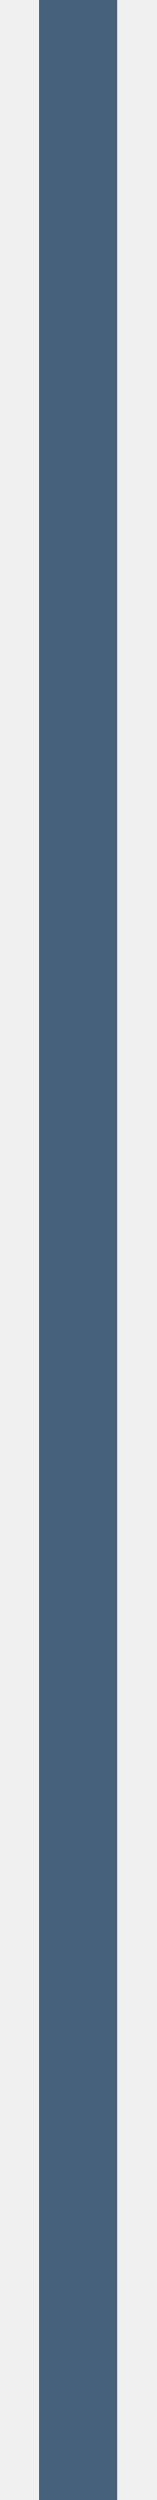
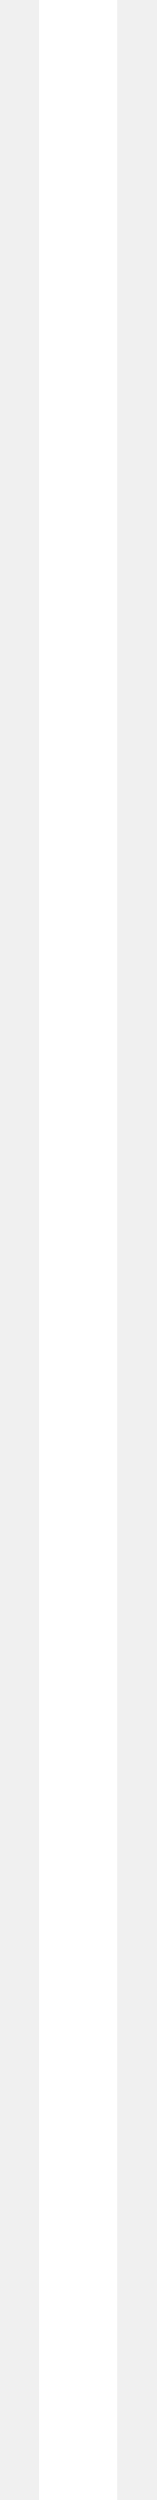
<svg xmlns="http://www.w3.org/2000/svg" width="8" height="128" viewBox="0 0 8 128">
-   <path fill="#46617c" d="M2 0h4v128H2z" />
+   <path fill="#ffffff" d="M2 0h4v128H2z" />
</svg>
